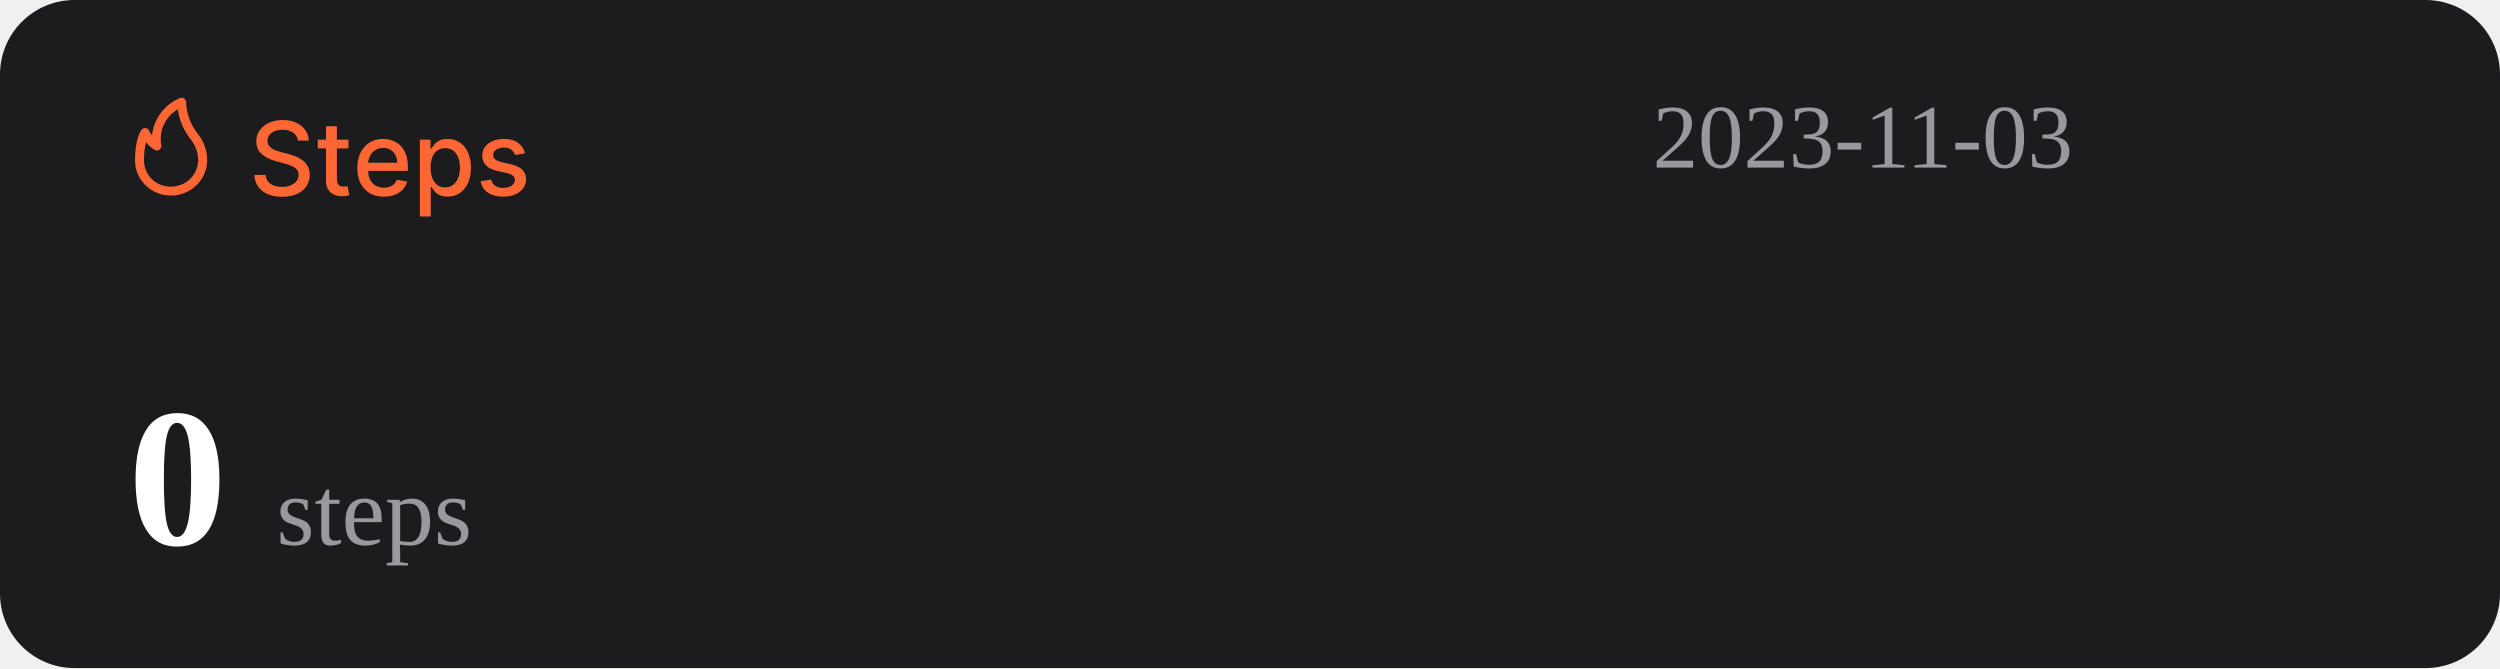
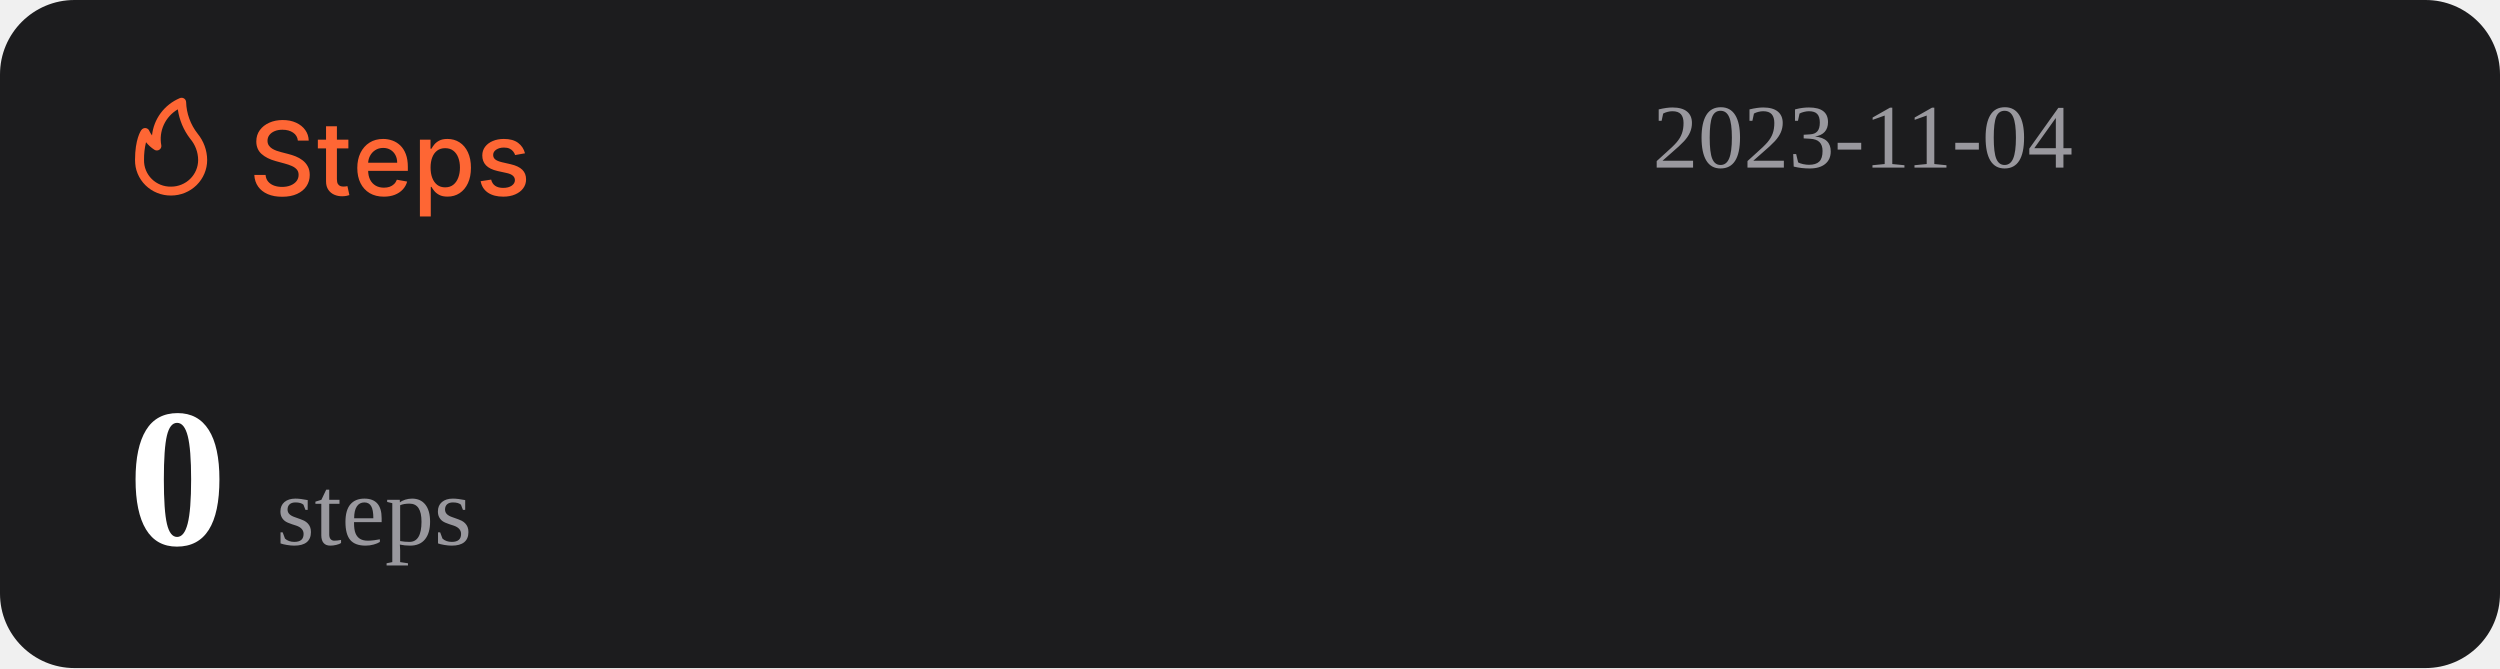
<svg xmlns="http://www.w3.org/2000/svg" width="1074" height="287" viewBox="0 0 1074 287" fill="none">
  <rect width="1074" height="287" rx="32" fill="#1C1C1E" />
  <path d="M127.969 60.406C127.802 58.927 127.115 57.781 125.906 56.969C124.698 56.146 123.177 55.734 121.344 55.734C120.031 55.734 118.896 55.943 117.938 56.359C116.979 56.766 116.234 57.328 115.703 58.047C115.182 58.755 114.922 59.562 114.922 60.469C114.922 61.229 115.099 61.885 115.453 62.438C115.818 62.99 116.292 63.453 116.875 63.828C117.469 64.193 118.104 64.5 118.781 64.75C119.458 64.99 120.109 65.188 120.734 65.344L123.859 66.156C124.88 66.406 125.927 66.745 127 67.172C128.073 67.599 129.068 68.162 129.984 68.859C130.901 69.557 131.641 70.422 132.203 71.453C132.776 72.484 133.063 73.719 133.063 75.156C133.063 76.969 132.594 78.578 131.656 79.984C130.729 81.391 129.38 82.5 127.609 83.312C125.849 84.125 123.719 84.531 121.219 84.531C118.823 84.531 116.75 84.151 115 83.391C113.25 82.63 111.88 81.552 110.891 80.156C109.901 78.75 109.354 77.083 109.25 75.156H114.094C114.188 76.312 114.563 77.276 115.219 78.047C115.885 78.807 116.734 79.375 117.766 79.75C118.807 80.115 119.948 80.297 121.188 80.297C122.552 80.297 123.766 80.083 124.828 79.656C125.901 79.219 126.745 78.615 127.359 77.844C127.974 77.062 128.281 76.151 128.281 75.109C128.281 74.162 128.01 73.385 127.469 72.781C126.938 72.177 126.214 71.677 125.297 71.281C124.391 70.885 123.365 70.537 122.219 70.234L118.438 69.203C115.875 68.505 113.844 67.479 112.344 66.125C110.854 64.771 110.109 62.979 110.109 60.75C110.109 58.906 110.609 57.297 111.609 55.922C112.609 54.547 113.964 53.479 115.672 52.719C117.38 51.948 119.307 51.562 121.453 51.562C123.62 51.562 125.531 51.943 127.188 52.703C128.854 53.464 130.167 54.51 131.125 55.844C132.083 57.167 132.583 58.688 132.625 60.406H127.969ZM149.66 60V63.75H136.551V60H149.66ZM140.066 54.25H144.738V76.953C144.738 77.859 144.874 78.542 145.145 79C145.415 79.448 145.764 79.755 146.191 79.922C146.629 80.078 147.103 80.156 147.613 80.156C147.988 80.156 148.316 80.13 148.598 80.078C148.879 80.026 149.098 79.984 149.254 79.953L150.098 83.812C149.827 83.917 149.441 84.021 148.941 84.125C148.441 84.24 147.816 84.302 147.066 84.312C145.837 84.333 144.691 84.115 143.629 83.656C142.566 83.198 141.707 82.49 141.051 81.531C140.395 80.573 140.066 79.37 140.066 77.922V54.25ZM164.914 84.484C162.549 84.484 160.513 83.979 158.805 82.969C157.107 81.948 155.794 80.516 154.867 78.672C153.951 76.818 153.492 74.646 153.492 72.156C153.492 69.698 153.951 67.531 154.867 65.656C155.794 63.781 157.086 62.318 158.742 61.266C160.409 60.214 162.357 59.688 164.586 59.688C165.94 59.688 167.253 59.911 168.523 60.359C169.794 60.807 170.935 61.51 171.945 62.469C172.956 63.427 173.753 64.672 174.336 66.203C174.919 67.724 175.211 69.573 175.211 71.75V73.406H156.133V69.906H170.633C170.633 68.677 170.383 67.588 169.883 66.641C169.383 65.682 168.68 64.927 167.773 64.375C166.878 63.823 165.826 63.547 164.617 63.547C163.305 63.547 162.159 63.87 161.18 64.516C160.211 65.151 159.461 65.984 158.93 67.016C158.409 68.037 158.148 69.146 158.148 70.344V73.078C158.148 74.682 158.43 76.047 158.992 77.172C159.565 78.297 160.362 79.156 161.383 79.75C162.404 80.333 163.596 80.625 164.961 80.625C165.846 80.625 166.654 80.5 167.383 80.25C168.112 79.99 168.742 79.604 169.273 79.094C169.805 78.583 170.211 77.953 170.492 77.203L174.914 78C174.56 79.302 173.924 80.443 173.008 81.422C172.102 82.391 170.961 83.146 169.586 83.688C168.221 84.219 166.664 84.484 164.914 84.484ZM180.395 93V60H184.957V63.891H185.348C185.618 63.391 186.009 62.812 186.52 62.156C187.03 61.5 187.738 60.927 188.645 60.438C189.551 59.938 190.749 59.688 192.238 59.688C194.176 59.688 195.905 60.177 197.426 61.156C198.947 62.135 200.139 63.547 201.004 65.391C201.879 67.234 202.316 69.453 202.316 72.047C202.316 74.641 201.884 76.865 201.02 78.719C200.155 80.562 198.967 81.984 197.457 82.984C195.947 83.974 194.223 84.469 192.285 84.469C190.827 84.469 189.634 84.224 188.707 83.734C187.79 83.245 187.072 82.672 186.551 82.016C186.03 81.359 185.629 80.776 185.348 80.266H185.066V93H180.395ZM184.973 72C184.973 73.688 185.217 75.167 185.707 76.438C186.197 77.708 186.905 78.703 187.832 79.422C188.759 80.13 189.895 80.484 191.238 80.484C192.634 80.484 193.801 80.115 194.738 79.375C195.676 78.625 196.384 77.609 196.863 76.328C197.353 75.047 197.598 73.604 197.598 72C197.598 70.417 197.358 68.995 196.879 67.734C196.41 66.474 195.702 65.479 194.754 64.75C193.816 64.021 192.645 63.656 191.238 63.656C189.884 63.656 188.738 64.005 187.801 64.703C186.874 65.401 186.171 66.375 185.691 67.625C185.212 68.875 184.973 70.333 184.973 72ZM225.535 65.859L221.301 66.609C221.124 66.068 220.842 65.552 220.457 65.062C220.082 64.573 219.572 64.172 218.926 63.859C218.28 63.547 217.473 63.391 216.504 63.391C215.181 63.391 214.077 63.688 213.191 64.281C212.306 64.865 211.863 65.62 211.863 66.547C211.863 67.349 212.16 67.995 212.754 68.484C213.348 68.974 214.306 69.375 215.629 69.688L219.441 70.562C221.65 71.073 223.296 71.859 224.379 72.922C225.462 73.984 226.004 75.365 226.004 77.062C226.004 78.5 225.587 79.781 224.754 80.906C223.931 82.021 222.78 82.896 221.301 83.531C219.832 84.167 218.129 84.484 216.191 84.484C213.504 84.484 211.311 83.912 209.613 82.766C207.915 81.609 206.874 79.969 206.488 77.844L211.004 77.156C211.285 78.333 211.863 79.224 212.738 79.828C213.613 80.422 214.754 80.719 216.16 80.719C217.691 80.719 218.915 80.401 219.832 79.766C220.749 79.12 221.207 78.333 221.207 77.406C221.207 76.656 220.926 76.026 220.363 75.516C219.811 75.005 218.962 74.62 217.816 74.359L213.754 73.469C211.514 72.958 209.858 72.146 208.785 71.031C207.723 69.917 207.191 68.505 207.191 66.797C207.191 65.38 207.587 64.141 208.379 63.078C209.171 62.016 210.264 61.188 211.66 60.594C213.056 59.99 214.655 59.688 216.457 59.688C219.051 59.688 221.092 60.25 222.582 61.375C224.072 62.49 225.056 63.984 225.535 65.859Z" fill="#FE6634" />
  <path d="M73.501 83.999C77.611 83.999 81.554 82.39 84.46 79.526C87.367 76.663 89 72.779 89 68.729C88.969 64.607 87.521 60.617 84.893 57.41C81.828 53.501 80.099 48.737 79.952 43.8C79.934 43.489 79.839 43.187 79.675 42.921C79.512 42.654 79.284 42.431 79.013 42.271C78.742 42.111 78.435 42.019 78.119 42.003C77.803 41.986 77.488 42.047 77.201 42.178C73.95 43.556 71.133 45.767 69.041 48.579C66.95 51.392 65.66 54.704 65.305 58.173C64.858 57.578 64.475 56.938 64.162 56.265C64.042 55.939 63.835 55.651 63.562 55.432C63.289 55.214 62.961 55.073 62.612 55.024C62.262 54.977 61.906 55.025 61.581 55.163C61.257 55.3 60.977 55.523 60.772 55.806C60.481 56.15 58.001 59.815 58.001 68.729C57.978 70.741 58.363 72.737 59.133 74.6C59.904 76.463 61.045 78.155 62.489 79.578C63.933 81 65.65 82.124 67.542 82.883C69.433 83.643 71.459 84.022 73.501 83.999ZM76.387 46.969C77.034 51.543 78.854 55.879 81.677 59.567C83.878 62.13 85.099 65.371 85.125 68.729C85.125 71.766 83.9 74.679 81.72 76.827C79.54 78.975 76.584 80.181 73.501 80.181C71.965 80.215 70.438 79.942 69.012 79.379C67.586 78.815 66.29 77.973 65.204 76.903C64.118 75.832 63.263 74.556 62.691 73.151C62.119 71.747 61.842 70.242 61.876 68.729C61.836 66.159 62.122 63.594 62.728 61.094C63.746 62.358 64.963 63.453 66.332 64.339C66.647 64.539 67.014 64.645 67.389 64.644C67.763 64.644 68.13 64.536 68.444 64.334C68.758 64.132 69.005 63.844 69.156 63.506C69.308 63.168 69.356 62.794 69.296 62.43C68.728 59.448 69.104 56.365 70.372 53.6C71.641 50.835 73.74 48.52 76.387 46.969Z" fill="#FE6634" />
-   <text id="datetime" x="710" y="72" font-size="39" fill="#99989E">2023-11-03</text>
+   <text id="datetime" x="710" y="72" font-size="39" fill="#99989E">2023-11-04</text>
  <g>
    <text id="steps" x="55" y="234" font-size="85" fill="#FFFFFF">
      <tspan id="step-count" font-weight="bold">0</tspan>
      <tspan font-size="42" fill="#99989E" font-weight="lighter">steps</tspan>
    </text>
  </g>
</svg>
